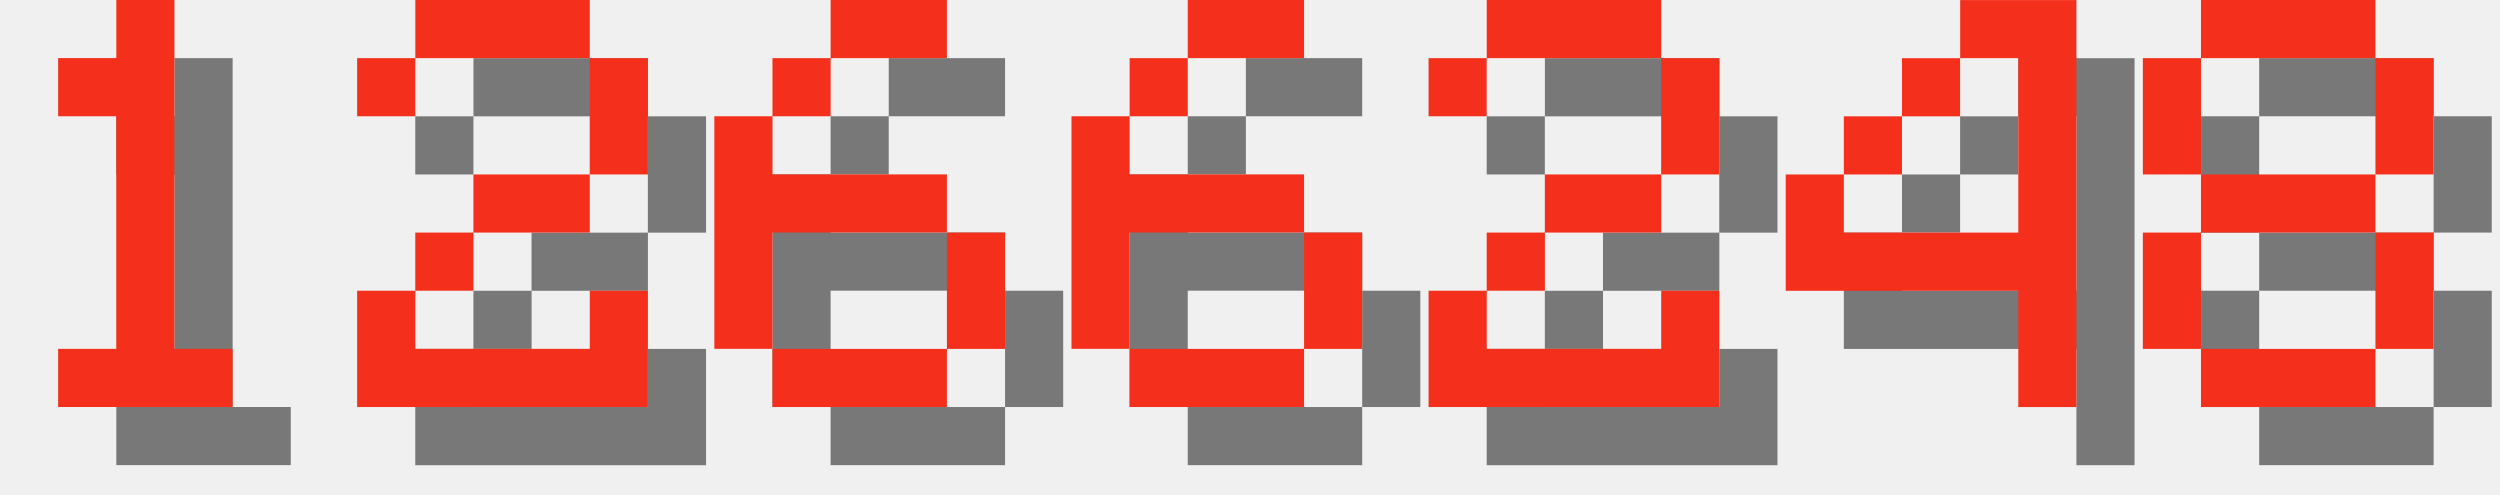
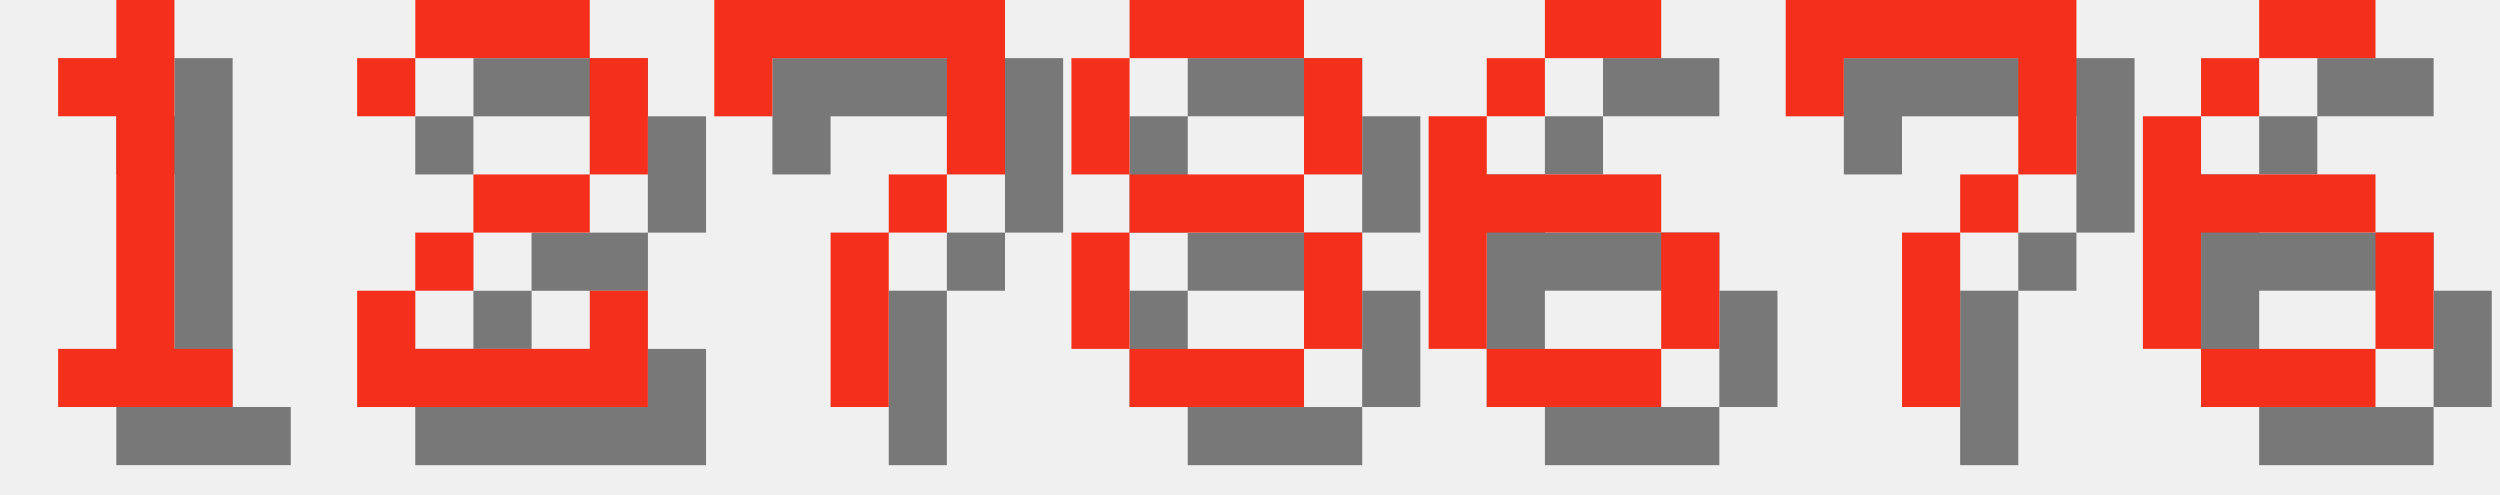
<svg xmlns="http://www.w3.org/2000/svg" version="1.1" width="182.0" height="36">
  <style>
        .text-foreground {
            fill: #F4301C;
        }
        .text-shadow {
            fill: #000000;
            fill-opacity: 0.5;
        }
    </style>
  <g class="digit" id="digit_1" transform="translate(0.0, 0), scale(4)">
    <path id="digit_1_shadow" class="text-shadow" d="m2.117 2.117v1.058h1.058v4.233h-1.058v1.058h3.175v-1.058h-1.058v-6.35h-1.058v1.058h-1.058z" fill-opacity=".5" style="paint-order:stroke fill markers" />
    <path id="digit_1_fg" class="text-foreground" d="m1.058 1.058v1.058h1.058v4.233h-1.058v1.058h3.175v-1.058h-1.058v-6.35h-1.058v1.058h-1.058z" fill="#fff" style="paint-order:stroke fill markers" />
  </g>
  <g class="digit" id="digit_2" transform="translate(26.0, 0), scale(4)">
    <path id="digit_2_shadow" class="text-shadow" d="m1.058 2.117v1.058h1.058v-1.058h3.175v2.117h-2.117v1.058h-1.058v1.058h-1.058v2.117h5.292v-2.117h-1.058v1.058h-3.175v-1.058h1.058v-1.058h2.117v-1.058h1.058v-2.117h-1.058v-1.058h-3.175v1.058h-1.058z" fill-opacity=".5" style="paint-order:stroke fill markers" />
    <path id="digit_2_fg" class="text-foreground" d="m0 1.058v1.058h1.058v-1.058h3.175v2.117h-2.117v1.058h-1.058v1.058h-1.058v2.117h5.292v-2.117h-1.058v1.058h-3.175v-1.058h1.058v-1.058h2.117v-1.058h1.058v-2.117h-1.058v-1.058h-3.175v1.058h-1.058z" fill="#fff" style="paint-order:stroke fill markers" />
  </g>
-   <g class="digit" id="digit_6" transform="translate(52.0, 0), scale(4)">
+   <g class="digit" id="digit_7" transform="translate(52.0, 0), scale(4)">
+     <path id="digit_7_shadow" class="text-shadow" d="m1.058 1.058 2e-6 2.117h1.058v-1.058h3.175v1.058l2e-7 1.058h-1.058v1.058h-1.058l4e-7 3.175 1.058 1e-7v-3.175h1.058v-1.058h1.058l5e-7 -1.058v-2.117z" fill-opacity=".5" style="paint-order:stroke fill markers" />
+     <path id="digit_7_fg" class="text-foreground" d="m0 0 2e-6 2.117h1.058v-1.058h3.175v1.058l2e-7 1.058h-1.058v1.058h-1.058l4e-7 3.175 1.058 1e-7v-3.175h1.058v-1.058h1.058l5e-7 -1.058v-2.117z" fill="#fff" style="paint-order:stroke fill markers" />
+   </g>
+   <g class="digit" id="digit_8" transform="translate(78.0, 0), scale(4)">
+     <path id="digit_8_shadow" class="text-shadow" d="m2.117 1.058v1.058h3.175v-1.058h-3.175zm3.175 1.058v2.117h1.058v-2.117h-1.058zm0 2.117h-3.175v1.058h3.175v-1.058zm0 1.058v2.117h1.058v-2.117h-1.058zm0 2.117h-3.175v1.058h3.175v-1.058zm-3.175 0v-2.117h-1.058v2.117h1.058zm0-3.175v-2.117h-1.058v2.117h1.058z" fill-opacity=".5" style="paint-order:stroke fill markers" />
+     <path id="digit_8_fg" class="text-foreground" d="m1.058 0v1.058h3.175v-1.058h-3.175zm3.175 1.058v2.117h1.058v-2.117h-1.058zm0 2.117h-3.175v1.058h3.175v-1.058zm0 1.058v2.117h1.058v-2.117h-1.058zm0 2.117h-3.175v1.058h3.175v-1.058zm-3.175 0v-2.117h-1.058v2.117h1.058zm0-3.175v-2.117h-1.058v2.117h1.058z" fill="#fff" style="paint-order:stroke fill markers" />
+   </g>
+   <g class="digit" id="digit_6" transform="translate(104.0, 0), scale(4)">
    <path id="digit_6_shadow" class="text-shadow" d="m3.175 1.058v1.058h2.117v-1.058h-2.117zm0 1.058h-1.058v1.058h1.058v-1.058zm-1.058 1.058h-1.058v4.233h1.058v-2.117h3.175v-1.058h-3.175v-1.058zm3.175 2.117v2.117h1.058v-2.117h-1.058zm0 2.117h-3.175v1.058h3.175v-1.058z" fill-opacity=".5" style="paint-order:stroke fill markers" />
    <path id="digit_6_fg" class="text-foreground" d="m2.117 0v1.058h2.117v-1.058h-2.117zm0 1.058h-1.058v1.058h1.058v-1.058zm-1.058 1.058h-1.058v4.233h1.058v-2.117h3.175v-1.058h-3.175v-1.058zm3.175 2.117v2.117h1.058v-2.117h-1.058zm0 2.117h-3.175v1.058h3.175v-1.058z" fill="#fff" style="paint-order:stroke fill markers" />
  </g>
-   <g class="digit" id="digit_6" transform="translate(78.0, 0), scale(4)">
+   <g class="digit" id="digit_7" transform="translate(130.0, 0), scale(4)">
+     <path id="digit_7_shadow" class="text-shadow" d="m1.058 1.058 2e-6 2.117h1.058v-1.058h3.175v1.058l2e-7 1.058h-1.058v1.058h-1.058l4e-7 3.175 1.058 1e-7v-3.175h1.058v-1.058h1.058l5e-7 -1.058v-2.117z" fill-opacity=".5" style="paint-order:stroke fill markers" />
+     <path id="digit_7_fg" class="text-foreground" d="m0 0 2e-6 2.117h1.058v-1.058h3.175v1.058l2e-7 1.058h-1.058v1.058h-1.058l4e-7 3.175 1.058 1e-7v-3.175h1.058v-1.058h1.058l5e-7 -1.058v-2.117z" fill="#fff" style="paint-order:stroke fill markers" />
+   </g>
+   <g class="digit" id="digit_6" transform="translate(156.0, 0), scale(4)">
    <path id="digit_6_shadow" class="text-shadow" d="m3.175 1.058v1.058h2.117v-1.058h-2.117zm0 1.058h-1.058v1.058h1.058v-1.058zm-1.058 1.058h-1.058v4.233h1.058v-2.117h3.175v-1.058h-3.175v-1.058zm3.175 2.117v2.117h1.058v-2.117h-1.058zm0 2.117h-3.175v1.058h3.175v-1.058z" fill-opacity=".5" style="paint-order:stroke fill markers" />
    <path id="digit_6_fg" class="text-foreground" d="m2.117 0v1.058h2.117v-1.058h-2.117zm0 1.058h-1.058v1.058h1.058v-1.058zm-1.058 1.058h-1.058v4.233h1.058v-2.117h3.175v-1.058h-3.175v-1.058zm3.175 2.117v2.117h1.058v-2.117h-1.058zm0 2.117h-3.175v1.058h3.175v-1.058z" fill="#fff" style="paint-order:stroke fill markers" />
  </g>
-   <g class="digit" id="digit_2" transform="translate(104.0, 0), scale(4)">
-     <path id="digit_2_shadow" class="text-shadow" d="m1.058 2.117v1.058h1.058v-1.058h3.175v2.117h-2.117v1.058h-1.058v1.058h-1.058v2.117h5.292v-2.117h-1.058v1.058h-3.175v-1.058h1.058v-1.058h2.117v-1.058h1.058v-2.117h-1.058v-1.058h-3.175v1.058h-1.058z" fill-opacity=".5" style="paint-order:stroke fill markers" />
-     <path id="digit_2_fg" class="text-foreground" d="m0 1.058v1.058h1.058v-1.058h3.175v2.117h-2.117v1.058h-1.058v1.058h-1.058v2.117h5.292v-2.117h-1.058v1.058h-3.175v-1.058h1.058v-1.058h2.117v-1.058h1.058v-2.117h-1.058v-1.058h-3.175v1.058h-1.058z" fill="#fff" style="paint-order:stroke fill markers" />
-   </g>
-   <g class="digit" id="digit_4" transform="translate(130.0, 0), scale(4)">
-     <path id="digit_4_shadow" class="text-shadow" d="m4.233 1.058v1.058h1.058v3.175h-3.175v-1.058h-1.058v2.117h4.233v2.117h1.058v-7.408h-2.117zm-2.117 3.175h1.058v-1.058h-1.058v1.058zm1.058-1.058h1.058v-1.058h-1.058v1.058z" fill-opacity=".5" style="paint-order:stroke fill markers" />
-     <path id="digit_4_fg" class="text-foreground" d="m3.175 0v1.058h1.058v3.175h-3.175v-1.058h-1.058v2.117h4.233v2.117h1.058v-7.408h-2.117zm-2.117 3.175h1.058v-1.058h-1.058v1.058zm1.058-1.058h1.058v-1.058h-1.058v1.058z" fill="#fff" style="paint-order:stroke fill markers" />
-   </g>
-   <g class="digit" id="digit_8" transform="translate(156.0, 0), scale(4)">
-     <path id="digit_8_shadow" class="text-shadow" d="m2.117 1.058v1.058h3.175v-1.058h-3.175zm3.175 1.058v2.117h1.058v-2.117h-1.058zm0 2.117h-3.175v1.058h3.175v-1.058zm0 1.058v2.117h1.058v-2.117h-1.058zm0 2.117h-3.175v1.058h3.175v-1.058zm-3.175 0v-2.117h-1.058v2.117h1.058zm0-3.175v-2.117h-1.058v2.117h1.058z" fill-opacity=".5" style="paint-order:stroke fill markers" />
-     <path id="digit_8_fg" class="text-foreground" d="m1.058 0v1.058h3.175v-1.058h-3.175zm3.175 1.058v2.117h1.058v-2.117h-1.058zm0 2.117h-3.175v1.058h3.175v-1.058zm0 1.058v2.117h1.058v-2.117h-1.058zm0 2.117h-3.175v1.058h3.175v-1.058zm-3.175 0v-2.117h-1.058v2.117h1.058zm0-3.175v-2.117h-1.058v2.117h1.058z" fill="#fff" style="paint-order:stroke fill markers" />
-   </g>
</svg>
